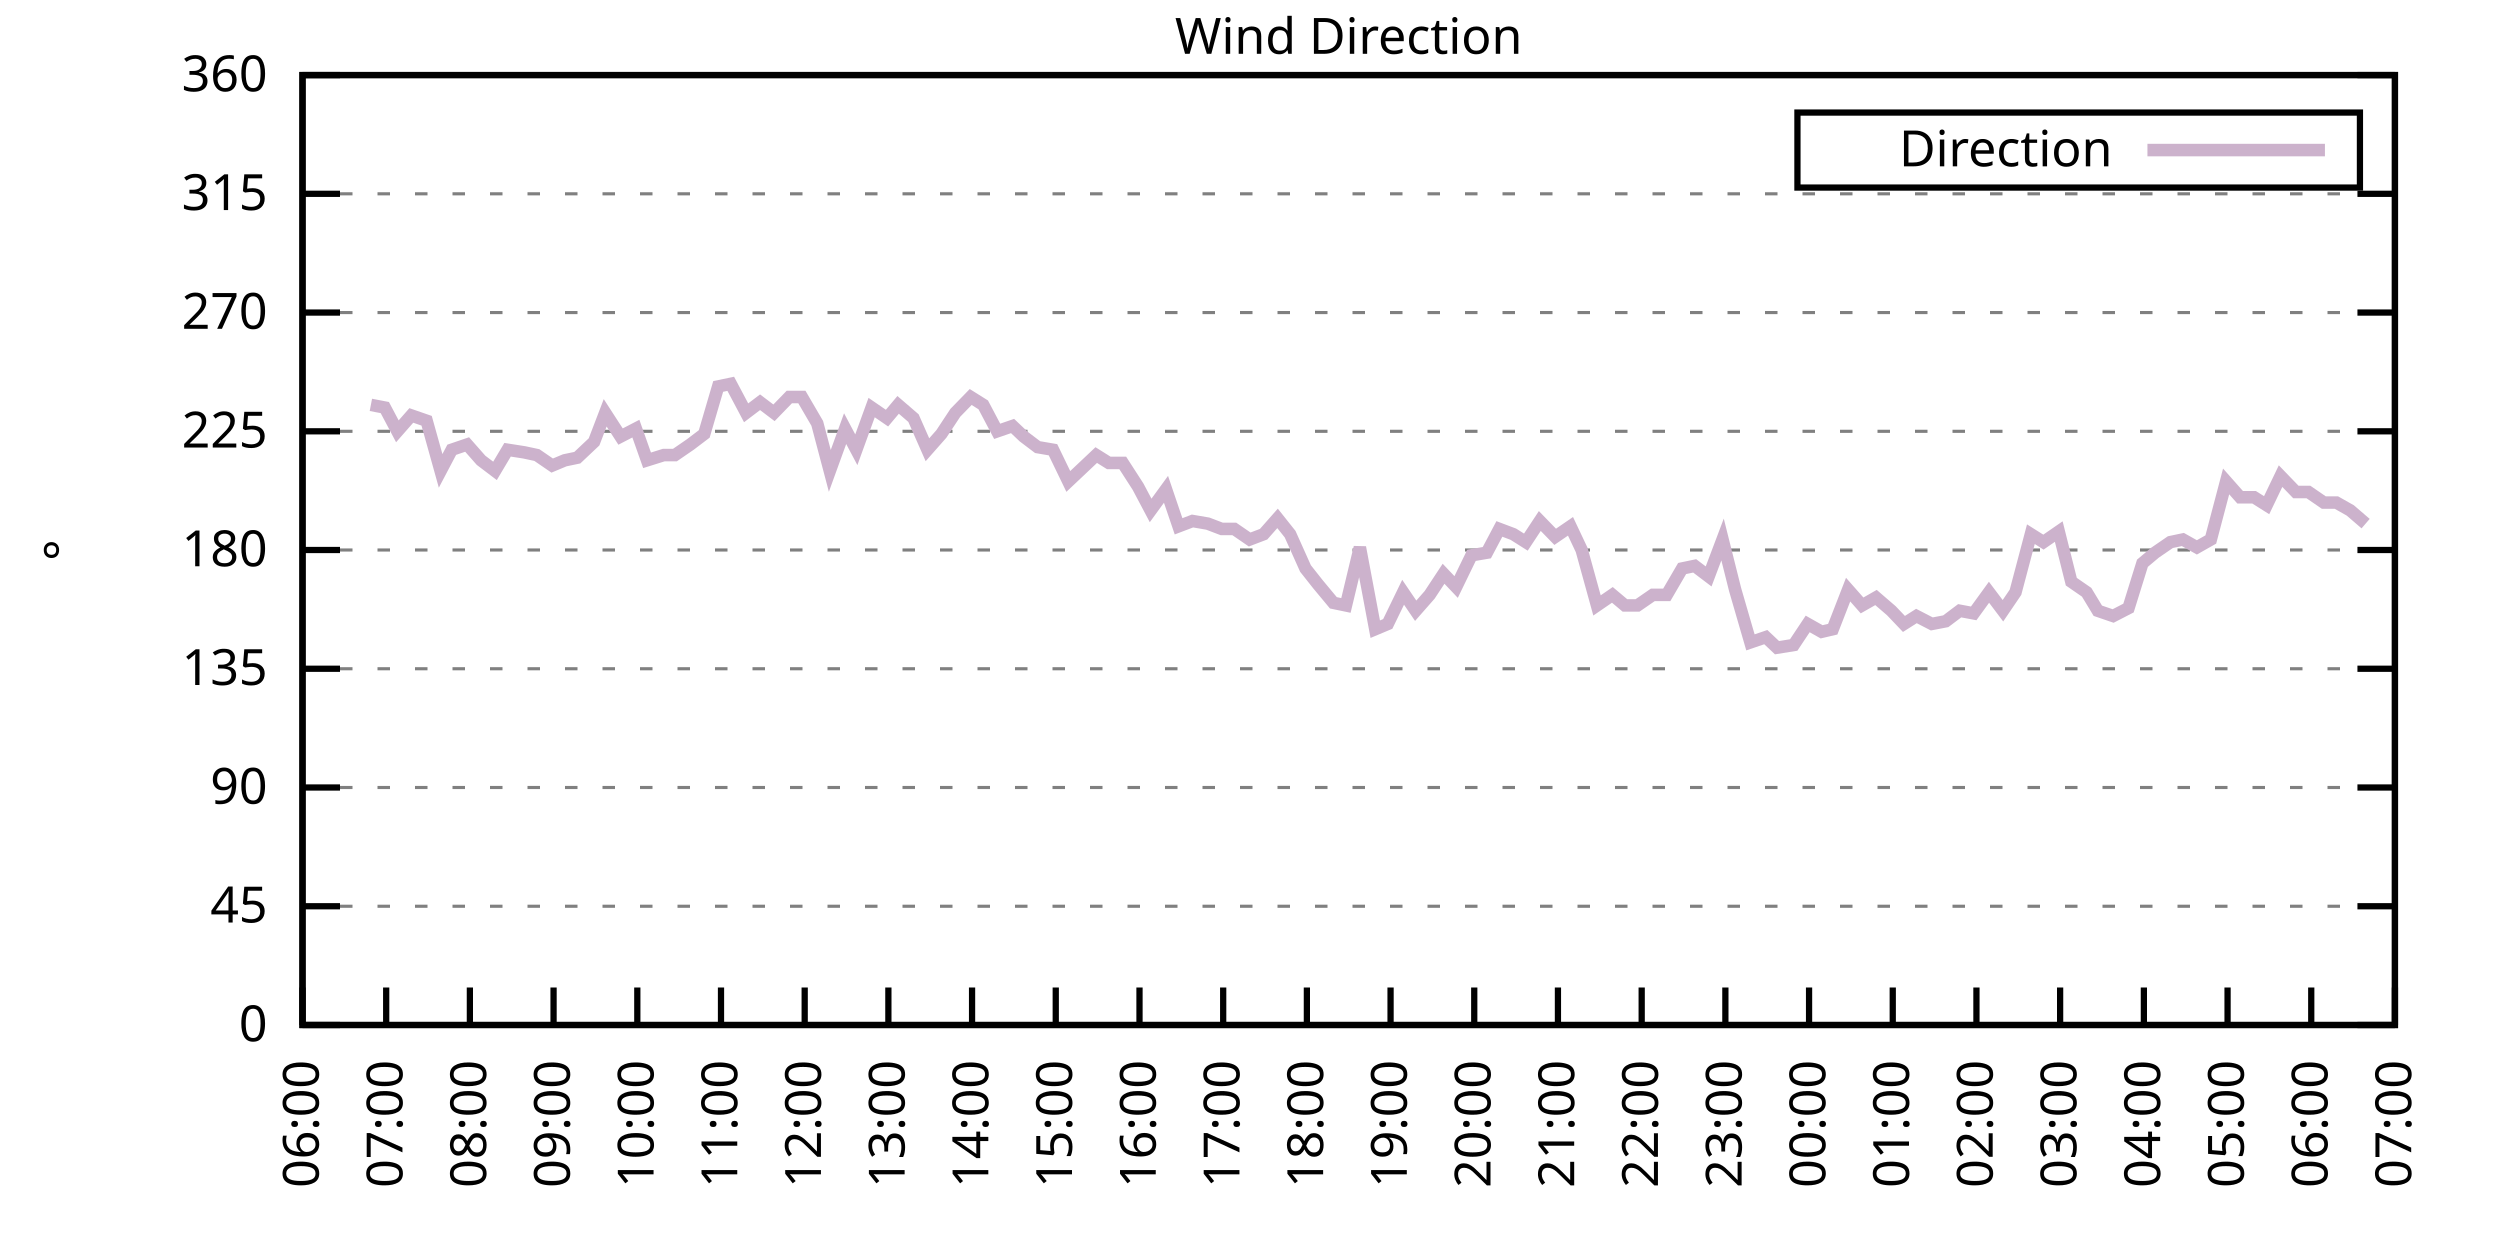
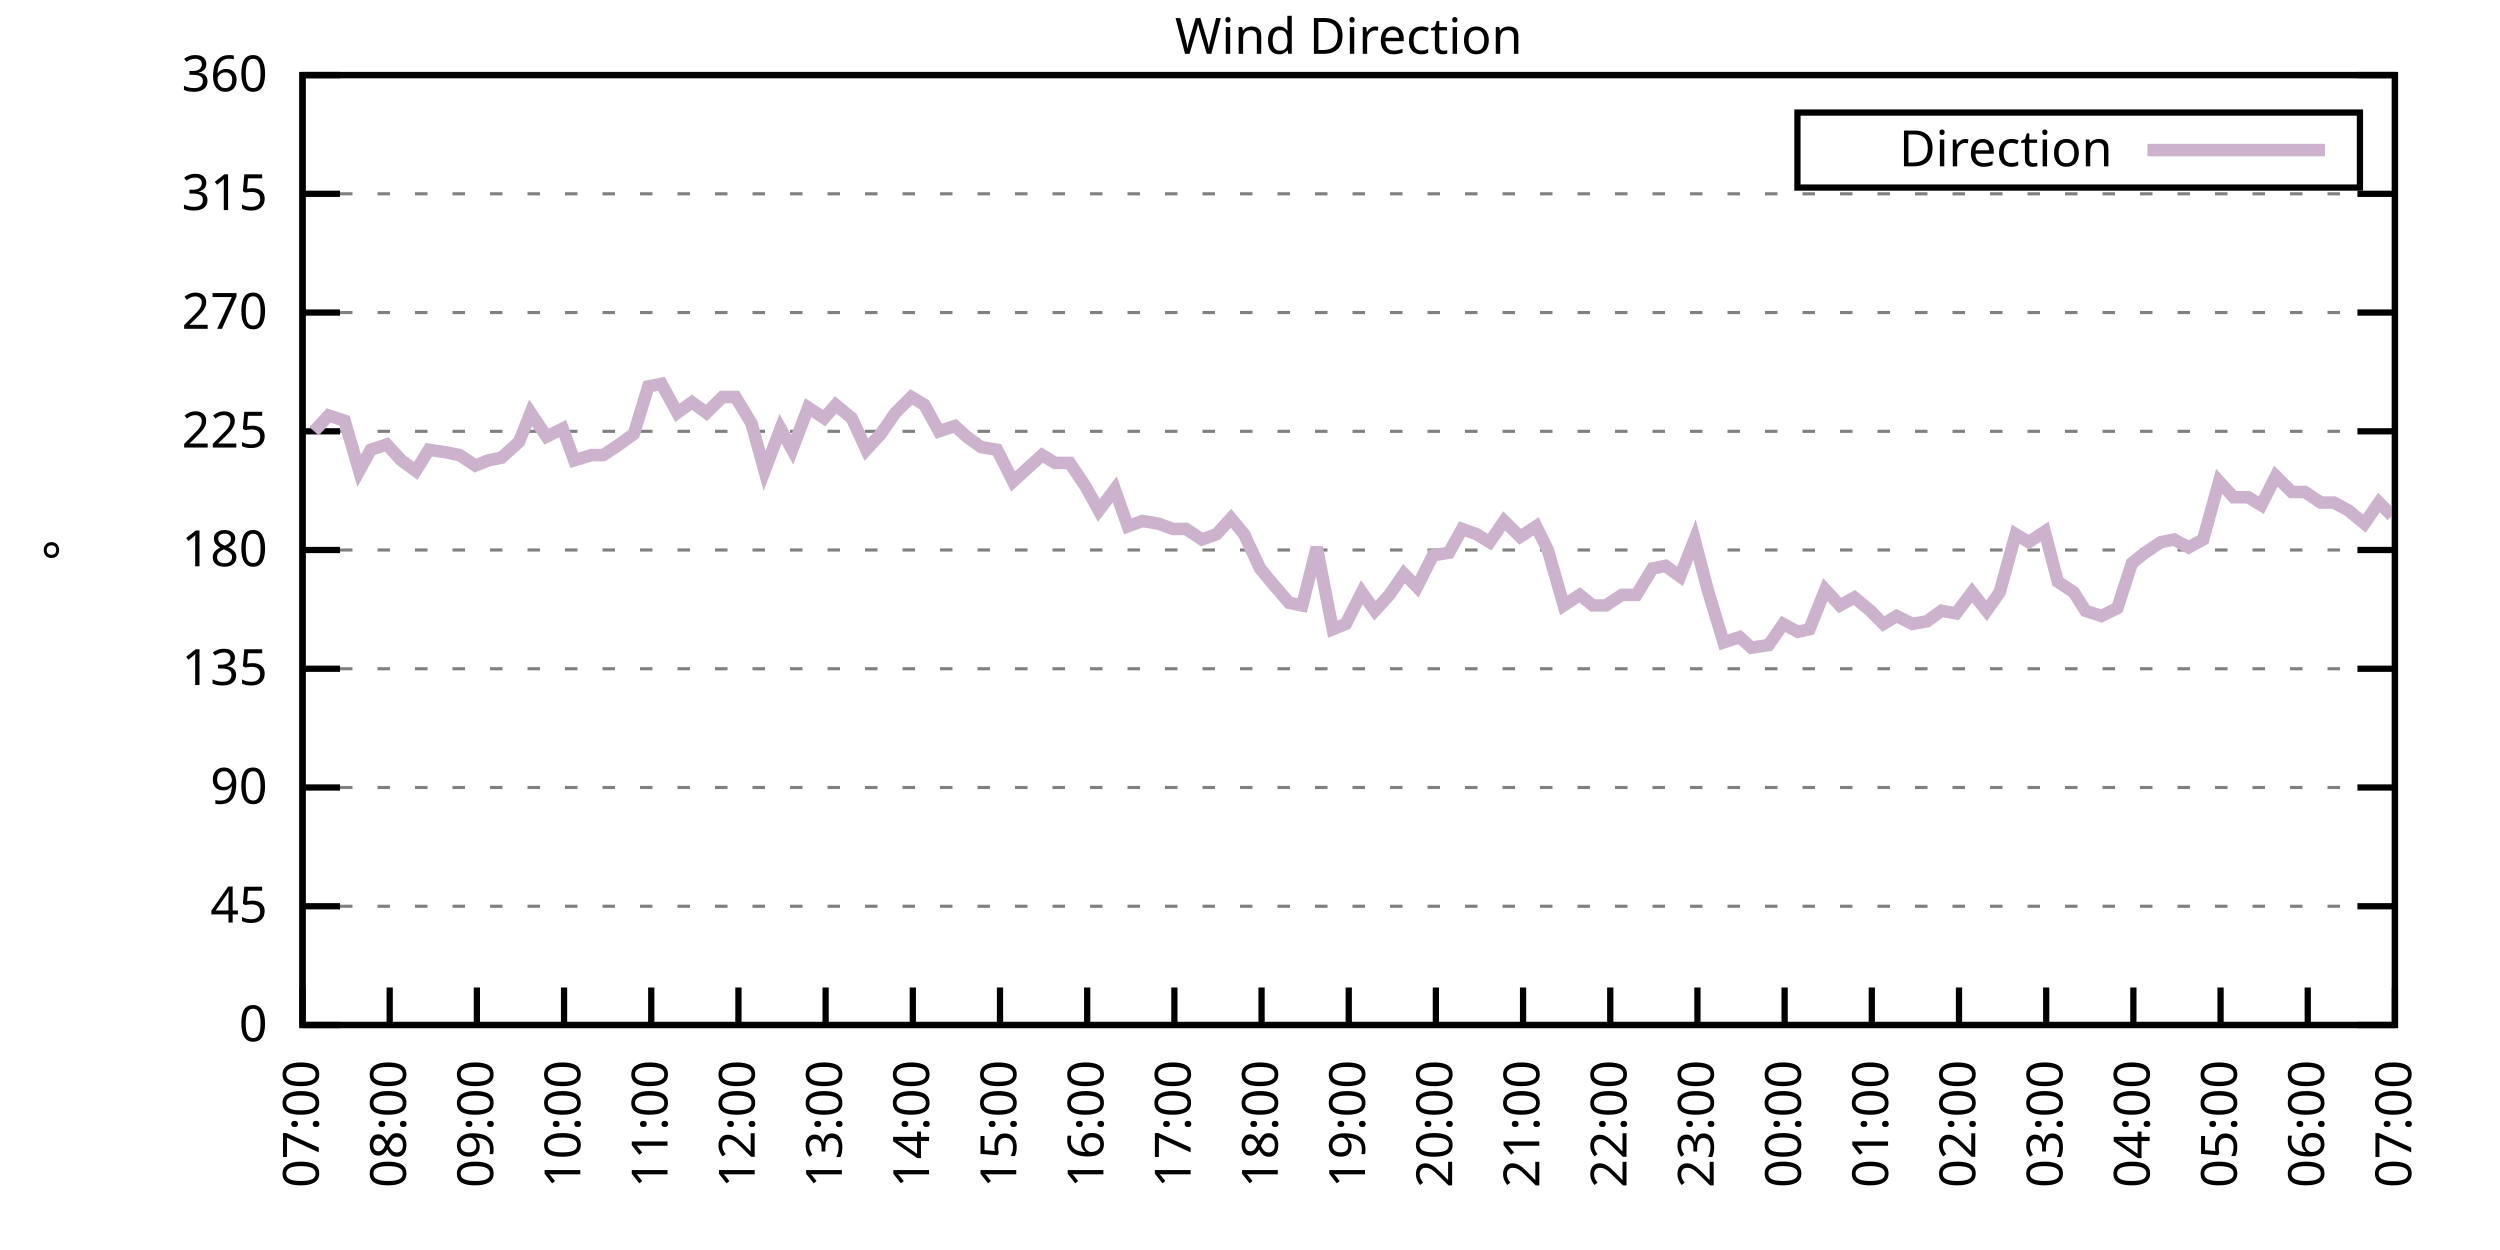
<svg xmlns="http://www.w3.org/2000/svg" xmlns:xlink="http://www.w3.org/1999/xlink" width="400" height="200" viewBox="0 0 400 200">
  <g id="gnuplot_canvas">
    <rect x="0" y="0" width="400" height="200" fill="none" />
    <defs>
      <circle id="gpDot" r="0.5" stroke-width="0.5" stroke="currentColor" />
      <path id="gpPt0" stroke-width="0.333" stroke="currentColor" d="M-1,0 h2 M0,-1 v2" />
      <path id="gpPt1" stroke-width="0.333" stroke="currentColor" d="M-1,-1 L1,1 M1,-1 L-1,1" />
      <path id="gpPt2" stroke-width="0.333" stroke="currentColor" d="M-1,0 L1,0 M0,-1 L0,1 M-1,-1 L1,1 M-1,1 L1,-1" />
      <rect id="gpPt3" stroke-width="0.333" stroke="currentColor" x="-1" y="-1" width="2" height="2" />
      <rect id="gpPt4" stroke-width="0.333" stroke="currentColor" fill="currentColor" x="-1" y="-1" width="2" height="2" />
      <circle id="gpPt5" stroke-width="0.333" stroke="currentColor" cx="0" cy="0" r="1" />
      <use xlink:href="#gpPt5" id="gpPt6" fill="currentColor" stroke="none" />
      <path id="gpPt7" stroke-width="0.333" stroke="currentColor" d="M0,-1.33 L-1.33,0.67 L1.33,0.67 z" />
      <use xlink:href="#gpPt7" id="gpPt8" fill="currentColor" stroke="none" />
      <use xlink:href="#gpPt7" id="gpPt9" stroke="currentColor" transform="rotate(180)" />
      <use xlink:href="#gpPt9" id="gpPt10" fill="currentColor" stroke="none" />
      <use xlink:href="#gpPt3" id="gpPt11" stroke="currentColor" transform="rotate(45)" />
      <use xlink:href="#gpPt11" id="gpPt12" fill="currentColor" stroke="none" />
      <path id="gpPt13" stroke-width="0.333" stroke="currentColor" d="M0,1.330 L1.265,0.411 L0.782,-1.067 L-0.782,-1.076 L-1.265,0.411 z" />
      <use xlink:href="#gpPt13" id="gpPt14" fill="currentColor" stroke="none" />
      <filter id="textbox" filterUnits="objectBoundingBox" x="0" y="0" height="1" width="1">
        <feFlood flood-color="white" flood-opacity="1" result="bgnd" />
        <feComposite in="SourceGraphic" in2="bgnd" operator="atop" />
      </filter>
      <filter id="greybox" filterUnits="objectBoundingBox" x="0" y="0" height="1" width="1">
        <feFlood flood-color="lightgrey" flood-opacity="1" result="grey" />
        <feComposite in="SourceGraphic" in2="grey" operator="atop" />
      </filter>
    </defs>
    <g fill="none" color="white" stroke="currentColor" stroke-width="1.00" stroke-linecap="butt" stroke-linejoin="miter">
</g>
    <g fill="none" color="black" stroke="currentColor" stroke-width="1.00" stroke-linecap="butt" stroke-linejoin="miter">
      <g stroke="none" shape-rendering="crispEdges">
        <polygon fill="rgb(255, 255, 255)" points="48.40,164.00 383.18,164.00 383.18,12.02 48.40,12.02 " />
      </g>
    </g>
    <g fill="none" color="black" stroke="currentColor" stroke-width="1.00" stroke-linecap="butt" stroke-linejoin="miter">
</g>
    <g fill="none" color="black" stroke="black" stroke-width="0.50" stroke-linecap="butt" stroke-linejoin="miter">
</g>
    <g fill="none" color="gray" stroke="currentColor" stroke-width="0.50" stroke-linecap="butt" stroke-linejoin="miter">
      <path stroke="gray" stroke-dasharray="2,4" class="gridline" d="M48.40,164.00 L383.19,164.00  " />
    </g>
    <g fill="none" color="gray" stroke="gray" stroke-width="1.00" stroke-linecap="butt" stroke-linejoin="miter">
</g>
    <g fill="none" color="black" stroke="currentColor" stroke-width="1.00" stroke-linecap="butt" stroke-linejoin="miter">
      <path stroke="black" d="M48.40,164.00 L54.40,164.00 M383.19,164.00 L377.19,164.00  " />
      <g transform="translate(42.80,166.60)" stroke="none" fill="black" font-family="Sans" font-size="8.00" text-anchor="end">
        <text>
          <tspan font-family="Sans"> 0</tspan>
        </text>
      </g>
    </g>
    <g fill="none" color="black" stroke="currentColor" stroke-width="1.00" stroke-linecap="butt" stroke-linejoin="miter">
</g>
    <g fill="none" color="black" stroke="black" stroke-width="0.50" stroke-linecap="butt" stroke-linejoin="miter">
</g>
    <g fill="none" color="gray" stroke="currentColor" stroke-width="0.50" stroke-linecap="butt" stroke-linejoin="miter">
      <path stroke="gray" stroke-dasharray="2,4" class="gridline" d="M48.40,145.00 L383.19,145.00  " />
    </g>
    <g fill="none" color="gray" stroke="gray" stroke-width="1.00" stroke-linecap="butt" stroke-linejoin="miter">
</g>
    <g fill="none" color="black" stroke="currentColor" stroke-width="1.00" stroke-linecap="butt" stroke-linejoin="miter">
      <path stroke="black" d="M48.40,145.00 L54.40,145.00 M383.19,145.00 L377.19,145.00  " />
      <g transform="translate(42.80,147.60)" stroke="none" fill="black" font-family="Sans" font-size="8.00" text-anchor="end">
        <text>
          <tspan font-family="Sans"> 45</tspan>
        </text>
      </g>
    </g>
    <g fill="none" color="black" stroke="currentColor" stroke-width="1.00" stroke-linecap="butt" stroke-linejoin="miter">
</g>
    <g fill="none" color="black" stroke="black" stroke-width="0.50" stroke-linecap="butt" stroke-linejoin="miter">
</g>
    <g fill="none" color="gray" stroke="currentColor" stroke-width="0.50" stroke-linecap="butt" stroke-linejoin="miter">
      <path stroke="gray" stroke-dasharray="2,4" class="gridline" d="M48.40,126.00 L383.19,126.00  " />
    </g>
    <g fill="none" color="gray" stroke="gray" stroke-width="1.00" stroke-linecap="butt" stroke-linejoin="miter">
</g>
    <g fill="none" color="black" stroke="currentColor" stroke-width="1.00" stroke-linecap="butt" stroke-linejoin="miter">
      <path stroke="black" d="M48.40,126.00 L54.40,126.00 M383.19,126.00 L377.19,126.00  " />
      <g transform="translate(42.80,128.60)" stroke="none" fill="black" font-family="Sans" font-size="8.00" text-anchor="end">
        <text>
          <tspan font-family="Sans"> 90</tspan>
        </text>
      </g>
    </g>
    <g fill="none" color="black" stroke="currentColor" stroke-width="1.00" stroke-linecap="butt" stroke-linejoin="miter">
</g>
    <g fill="none" color="black" stroke="black" stroke-width="0.50" stroke-linecap="butt" stroke-linejoin="miter">
</g>
    <g fill="none" color="gray" stroke="currentColor" stroke-width="0.50" stroke-linecap="butt" stroke-linejoin="miter">
      <path stroke="gray" stroke-dasharray="2,4" class="gridline" d="M48.40,107.00 L383.19,107.00  " />
    </g>
    <g fill="none" color="gray" stroke="gray" stroke-width="1.00" stroke-linecap="butt" stroke-linejoin="miter">
</g>
    <g fill="none" color="black" stroke="currentColor" stroke-width="1.00" stroke-linecap="butt" stroke-linejoin="miter">
      <path stroke="black" d="M48.40,107.00 L54.40,107.00 M383.19,107.00 L377.19,107.00  " />
      <g transform="translate(42.80,109.60)" stroke="none" fill="black" font-family="Sans" font-size="8.00" text-anchor="end">
        <text>
          <tspan font-family="Sans"> 135</tspan>
        </text>
      </g>
    </g>
    <g fill="none" color="black" stroke="currentColor" stroke-width="1.00" stroke-linecap="butt" stroke-linejoin="miter">
</g>
    <g fill="none" color="black" stroke="black" stroke-width="0.50" stroke-linecap="butt" stroke-linejoin="miter">
</g>
    <g fill="none" color="gray" stroke="currentColor" stroke-width="0.50" stroke-linecap="butt" stroke-linejoin="miter">
      <path stroke="gray" stroke-dasharray="2,4" class="gridline" d="M48.40,88.00 L383.19,88.00  " />
    </g>
    <g fill="none" color="gray" stroke="gray" stroke-width="1.00" stroke-linecap="butt" stroke-linejoin="miter">
</g>
    <g fill="none" color="black" stroke="currentColor" stroke-width="1.00" stroke-linecap="butt" stroke-linejoin="miter">
      <path stroke="black" d="M48.40,88.00 L54.40,88.00 M383.19,88.00 L377.19,88.00  " />
      <g transform="translate(42.80,90.60)" stroke="none" fill="black" font-family="Sans" font-size="8.00" text-anchor="end">
        <text>
          <tspan font-family="Sans"> 180</tspan>
        </text>
      </g>
    </g>
    <g fill="none" color="black" stroke="currentColor" stroke-width="1.00" stroke-linecap="butt" stroke-linejoin="miter">
</g>
    <g fill="none" color="black" stroke="black" stroke-width="0.50" stroke-linecap="butt" stroke-linejoin="miter">
</g>
    <g fill="none" color="gray" stroke="currentColor" stroke-width="0.50" stroke-linecap="butt" stroke-linejoin="miter">
      <path stroke="gray" stroke-dasharray="2,4" class="gridline" d="M48.40,69.01 L383.19,69.01  " />
    </g>
    <g fill="none" color="gray" stroke="gray" stroke-width="1.00" stroke-linecap="butt" stroke-linejoin="miter">
</g>
    <g fill="none" color="black" stroke="currentColor" stroke-width="1.00" stroke-linecap="butt" stroke-linejoin="miter">
      <path stroke="black" d="M48.40,69.01 L54.40,69.01 M383.19,69.01 L377.19,69.01  " />
      <g transform="translate(42.80,71.61)" stroke="none" fill="black" font-family="Sans" font-size="8.00" text-anchor="end">
        <text>
          <tspan font-family="Sans"> 225</tspan>
        </text>
      </g>
    </g>
    <g fill="none" color="black" stroke="currentColor" stroke-width="1.00" stroke-linecap="butt" stroke-linejoin="miter">
</g>
    <g fill="none" color="black" stroke="black" stroke-width="0.50" stroke-linecap="butt" stroke-linejoin="miter">
</g>
    <g fill="none" color="gray" stroke="currentColor" stroke-width="0.50" stroke-linecap="butt" stroke-linejoin="miter">
      <path stroke="gray" stroke-dasharray="2,4" class="gridline" d="M48.40,50.01 L383.19,50.01  " />
    </g>
    <g fill="none" color="gray" stroke="gray" stroke-width="1.00" stroke-linecap="butt" stroke-linejoin="miter">
</g>
    <g fill="none" color="black" stroke="currentColor" stroke-width="1.00" stroke-linecap="butt" stroke-linejoin="miter">
      <path stroke="black" d="M48.40,50.01 L54.40,50.01 M383.19,50.01 L377.19,50.01  " />
      <g transform="translate(42.80,52.61)" stroke="none" fill="black" font-family="Sans" font-size="8.00" text-anchor="end">
        <text>
          <tspan font-family="Sans"> 270</tspan>
        </text>
      </g>
    </g>
    <g fill="none" color="black" stroke="currentColor" stroke-width="1.00" stroke-linecap="butt" stroke-linejoin="miter">
</g>
    <g fill="none" color="black" stroke="black" stroke-width="0.50" stroke-linecap="butt" stroke-linejoin="miter">
</g>
    <g fill="none" color="gray" stroke="currentColor" stroke-width="0.50" stroke-linecap="butt" stroke-linejoin="miter">
      <path stroke="gray" stroke-dasharray="2,4" class="gridline" d="M48.40,31.01 L383.19,31.01  " />
    </g>
    <g fill="none" color="gray" stroke="gray" stroke-width="1.00" stroke-linecap="butt" stroke-linejoin="miter">
</g>
    <g fill="none" color="black" stroke="currentColor" stroke-width="1.00" stroke-linecap="butt" stroke-linejoin="miter">
      <path stroke="black" d="M48.40,31.01 L54.40,31.01 M383.19,31.01 L377.19,31.01  " />
      <g transform="translate(42.80,33.61)" stroke="none" fill="black" font-family="Sans" font-size="8.00" text-anchor="end">
        <text>
          <tspan font-family="Sans"> 315</tspan>
        </text>
      </g>
    </g>
    <g fill="none" color="black" stroke="currentColor" stroke-width="1.00" stroke-linecap="butt" stroke-linejoin="miter">
</g>
    <g fill="none" color="black" stroke="black" stroke-width="0.50" stroke-linecap="butt" stroke-linejoin="miter">
</g>
    <g fill="none" color="gray" stroke="currentColor" stroke-width="0.50" stroke-linecap="butt" stroke-linejoin="miter">
      <path stroke="gray" stroke-dasharray="2,4" class="gridline" d="M48.40,12.01 L383.19,12.01  " />
    </g>
    <g fill="none" color="gray" stroke="gray" stroke-width="1.00" stroke-linecap="butt" stroke-linejoin="miter">
</g>
    <g fill="none" color="black" stroke="currentColor" stroke-width="1.00" stroke-linecap="butt" stroke-linejoin="miter">
      <path stroke="black" d="M48.40,12.01 L54.40,12.01 M383.19,12.01 L377.19,12.01  " />
      <g transform="translate(42.80,14.61)" stroke="none" fill="black" font-family="Sans" font-size="8.00" text-anchor="end">
        <text>
          <tspan font-family="Sans"> 360</tspan>
        </text>
      </g>
    </g>
    <g fill="none" color="black" stroke="currentColor" stroke-width="1.00" stroke-linecap="butt" stroke-linejoin="miter">
      <path stroke="black" d="M48.40,164.00 L48.40,158.00  " />
      <g transform="translate(51.00,169.60) rotate(270.00)" stroke="none" fill="black" font-family="Sans" font-size="8.00" text-anchor="end">
        <text>
-           <tspan font-family="Sans">06:00</tspan>
-         </text>
-       </g>
-     </g>
-     <g fill="none" color="black" stroke="currentColor" stroke-width="1.00" stroke-linecap="butt" stroke-linejoin="miter">
-       <path stroke="black" d="M61.79,164.00 L61.79,158.00  " />
-       <g transform="translate(64.39,169.60) rotate(270.00)" stroke="none" fill="black" font-family="Sans" font-size="8.00" text-anchor="end">
-         <text>
          <tspan font-family="Sans">07:00</tspan>
        </text>
      </g>
    </g>
    <g fill="none" color="black" stroke="currentColor" stroke-width="1.00" stroke-linecap="butt" stroke-linejoin="miter">
-       <path stroke="black" d="M75.18,164.00 L75.18,158.00  " />
-       <g transform="translate(77.78,169.60) rotate(270.00)" stroke="none" fill="black" font-family="Sans" font-size="8.00" text-anchor="end">
+       <path stroke="black" d="M62.35,164.00 L62.35,158.00  " />
+       <g transform="translate(64.95,169.60) rotate(270.00)" stroke="none" fill="black" font-family="Sans" font-size="8.00" text-anchor="end">
        <text>
          <tspan font-family="Sans">08:00</tspan>
        </text>
      </g>
    </g>
    <g fill="none" color="black" stroke="currentColor" stroke-width="1.00" stroke-linecap="butt" stroke-linejoin="miter">
-       <path stroke="black" d="M88.57,164.00 L88.57,158.00  " />
-       <g transform="translate(91.17,169.60) rotate(270.00)" stroke="none" fill="black" font-family="Sans" font-size="8.00" text-anchor="end">
+       <path stroke="black" d="M76.30,164.00 L76.30,158.00  " />
+       <g transform="translate(78.90,169.60) rotate(270.00)" stroke="none" fill="black" font-family="Sans" font-size="8.00" text-anchor="end">
        <text>
          <tspan font-family="Sans">09:00</tspan>
        </text>
      </g>
    </g>
    <g fill="none" color="black" stroke="currentColor" stroke-width="1.00" stroke-linecap="butt" stroke-linejoin="miter">
-       <path stroke="black" d="M101.97,164.00 L101.97,158.00  " />
-       <g transform="translate(104.57,169.60) rotate(270.00)" stroke="none" fill="black" font-family="Sans" font-size="8.00" text-anchor="end">
+       <path stroke="black" d="M90.25,164.00 L90.25,158.00  " />
+       <g transform="translate(92.85,169.60) rotate(270.00)" stroke="none" fill="black" font-family="Sans" font-size="8.00" text-anchor="end">
        <text>
          <tspan font-family="Sans">10:00</tspan>
        </text>
      </g>
    </g>
    <g fill="none" color="black" stroke="currentColor" stroke-width="1.00" stroke-linecap="butt" stroke-linejoin="miter">
-       <path stroke="black" d="M115.36,164.00 L115.36,158.00  " />
-       <g transform="translate(117.96,169.60) rotate(270.00)" stroke="none" fill="black" font-family="Sans" font-size="8.00" text-anchor="end">
+       <path stroke="black" d="M104.20,164.00 L104.20,158.00  " />
+       <g transform="translate(106.80,169.60) rotate(270.00)" stroke="none" fill="black" font-family="Sans" font-size="8.00" text-anchor="end">
        <text>
          <tspan font-family="Sans">11:00</tspan>
        </text>
      </g>
    </g>
    <g fill="none" color="black" stroke="currentColor" stroke-width="1.00" stroke-linecap="butt" stroke-linejoin="miter">
-       <path stroke="black" d="M128.75,164.00 L128.75,158.00  " />
-       <g transform="translate(131.35,169.60) rotate(270.00)" stroke="none" fill="black" font-family="Sans" font-size="8.00" text-anchor="end">
+       <path stroke="black" d="M118.15,164.00 L118.15,158.00  " />
+       <g transform="translate(120.75,169.60) rotate(270.00)" stroke="none" fill="black" font-family="Sans" font-size="8.00" text-anchor="end">
        <text>
          <tspan font-family="Sans">12:00</tspan>
        </text>
      </g>
    </g>
    <g fill="none" color="black" stroke="currentColor" stroke-width="1.00" stroke-linecap="butt" stroke-linejoin="miter">
-       <path stroke="black" d="M142.14,164.00 L142.14,158.00  " />
-       <g transform="translate(144.74,169.60) rotate(270.00)" stroke="none" fill="black" font-family="Sans" font-size="8.00" text-anchor="end">
+       <path stroke="black" d="M132.10,164.00 L132.10,158.00  " />
+       <g transform="translate(134.70,169.60) rotate(270.00)" stroke="none" fill="black" font-family="Sans" font-size="8.00" text-anchor="end">
        <text>
          <tspan font-family="Sans">13:00</tspan>
        </text>
      </g>
    </g>
    <g fill="none" color="black" stroke="currentColor" stroke-width="1.00" stroke-linecap="butt" stroke-linejoin="miter">
-       <path stroke="black" d="M155.53,164.00 L155.53,158.00  " />
-       <g transform="translate(158.13,169.60) rotate(270.00)" stroke="none" fill="black" font-family="Sans" font-size="8.00" text-anchor="end">
+       <path stroke="black" d="M146.05,164.00 L146.05,158.00  " />
+       <g transform="translate(148.65,169.60) rotate(270.00)" stroke="none" fill="black" font-family="Sans" font-size="8.00" text-anchor="end">
        <text>
          <tspan font-family="Sans">14:00</tspan>
        </text>
      </g>
    </g>
    <g fill="none" color="black" stroke="currentColor" stroke-width="1.00" stroke-linecap="butt" stroke-linejoin="miter">
-       <path stroke="black" d="M168.92,164.00 L168.92,158.00  " />
-       <g transform="translate(171.52,169.60) rotate(270.00)" stroke="none" fill="black" font-family="Sans" font-size="8.00" text-anchor="end">
+       <path stroke="black" d="M160.00,164.00 L160.00,158.00  " />
+       <g transform="translate(162.60,169.60) rotate(270.00)" stroke="none" fill="black" font-family="Sans" font-size="8.00" text-anchor="end">
        <text>
          <tspan font-family="Sans">15:00</tspan>
        </text>
      </g>
    </g>
    <g fill="none" color="black" stroke="currentColor" stroke-width="1.00" stroke-linecap="butt" stroke-linejoin="miter">
-       <path stroke="black" d="M182.32,164.00 L182.32,158.00  " />
-       <g transform="translate(184.92,169.60) rotate(270.00)" stroke="none" fill="black" font-family="Sans" font-size="8.00" text-anchor="end">
+       <path stroke="black" d="M173.95,164.00 L173.95,158.00  " />
+       <g transform="translate(176.55,169.60) rotate(270.00)" stroke="none" fill="black" font-family="Sans" font-size="8.00" text-anchor="end">
        <text>
          <tspan font-family="Sans">16:00</tspan>
        </text>
      </g>
    </g>
    <g fill="none" color="black" stroke="currentColor" stroke-width="1.00" stroke-linecap="butt" stroke-linejoin="miter">
-       <path stroke="black" d="M195.71,164.00 L195.71,158.00  " />
-       <g transform="translate(198.31,169.60) rotate(270.00)" stroke="none" fill="black" font-family="Sans" font-size="8.00" text-anchor="end">
+       <path stroke="black" d="M187.90,164.00 L187.90,158.00  " />
+       <g transform="translate(190.50,169.60) rotate(270.00)" stroke="none" fill="black" font-family="Sans" font-size="8.00" text-anchor="end">
        <text>
          <tspan font-family="Sans">17:00</tspan>
        </text>
      </g>
    </g>
    <g fill="none" color="black" stroke="currentColor" stroke-width="1.00" stroke-linecap="butt" stroke-linejoin="miter">
-       <path stroke="black" d="M209.10,164.00 L209.10,158.00  " />
-       <g transform="translate(211.70,169.60) rotate(270.00)" stroke="none" fill="black" font-family="Sans" font-size="8.00" text-anchor="end">
+       <path stroke="black" d="M201.85,164.00 L201.85,158.00  " />
+       <g transform="translate(204.45,169.60) rotate(270.00)" stroke="none" fill="black" font-family="Sans" font-size="8.00" text-anchor="end">
        <text>
          <tspan font-family="Sans">18:00</tspan>
        </text>
      </g>
    </g>
    <g fill="none" color="black" stroke="currentColor" stroke-width="1.00" stroke-linecap="butt" stroke-linejoin="miter">
-       <path stroke="black" d="M222.49,164.00 L222.49,158.00  " />
-       <g transform="translate(225.09,169.60) rotate(270.00)" stroke="none" fill="black" font-family="Sans" font-size="8.00" text-anchor="end">
+       <path stroke="black" d="M215.80,164.00 L215.80,158.00  " />
+       <g transform="translate(218.40,169.60) rotate(270.00)" stroke="none" fill="black" font-family="Sans" font-size="8.00" text-anchor="end">
        <text>
          <tspan font-family="Sans">19:00</tspan>
        </text>
      </g>
    </g>
    <g fill="none" color="black" stroke="currentColor" stroke-width="1.00" stroke-linecap="butt" stroke-linejoin="miter">
-       <path stroke="black" d="M235.88,164.00 L235.88,158.00  " />
-       <g transform="translate(238.48,169.60) rotate(270.00)" stroke="none" fill="black" font-family="Sans" font-size="8.00" text-anchor="end">
+       <path stroke="black" d="M229.74,164.00 L229.74,158.00  " />
+       <g transform="translate(232.34,169.60) rotate(270.00)" stroke="none" fill="black" font-family="Sans" font-size="8.00" text-anchor="end">
        <text>
          <tspan font-family="Sans">20:00</tspan>
        </text>
      </g>
    </g>
    <g fill="none" color="black" stroke="currentColor" stroke-width="1.00" stroke-linecap="butt" stroke-linejoin="miter">
-       <path stroke="black" d="M249.27,164.00 L249.27,158.00  " />
-       <g transform="translate(251.87,169.60) rotate(270.00)" stroke="none" fill="black" font-family="Sans" font-size="8.00" text-anchor="end">
+       <path stroke="black" d="M243.69,164.00 L243.69,158.00  " />
+       <g transform="translate(246.29,169.60) rotate(270.00)" stroke="none" fill="black" font-family="Sans" font-size="8.00" text-anchor="end">
        <text>
          <tspan font-family="Sans">21:00</tspan>
        </text>
      </g>
    </g>
    <g fill="none" color="black" stroke="currentColor" stroke-width="1.00" stroke-linecap="butt" stroke-linejoin="miter">
-       <path stroke="black" d="M262.67,164.00 L262.67,158.00  " />
-       <g transform="translate(265.27,169.60) rotate(270.00)" stroke="none" fill="black" font-family="Sans" font-size="8.00" text-anchor="end">
+       <path stroke="black" d="M257.64,164.00 L257.64,158.00  " />
+       <g transform="translate(260.24,169.60) rotate(270.00)" stroke="none" fill="black" font-family="Sans" font-size="8.00" text-anchor="end">
        <text>
          <tspan font-family="Sans">22:00</tspan>
        </text>
      </g>
    </g>
    <g fill="none" color="black" stroke="currentColor" stroke-width="1.00" stroke-linecap="butt" stroke-linejoin="miter">
-       <path stroke="black" d="M276.06,164.00 L276.06,158.00  " />
-       <g transform="translate(278.66,169.60) rotate(270.00)" stroke="none" fill="black" font-family="Sans" font-size="8.00" text-anchor="end">
+       <path stroke="black" d="M271.59,164.00 L271.59,158.00  " />
+       <g transform="translate(274.19,169.60) rotate(270.00)" stroke="none" fill="black" font-family="Sans" font-size="8.00" text-anchor="end">
        <text>
          <tspan font-family="Sans">23:00</tspan>
        </text>
      </g>
    </g>
    <g fill="none" color="black" stroke="currentColor" stroke-width="1.00" stroke-linecap="butt" stroke-linejoin="miter">
-       <path stroke="black" d="M289.45,164.00 L289.45,158.00  " />
-       <g transform="translate(292.05,169.60) rotate(270.00)" stroke="none" fill="black" font-family="Sans" font-size="8.00" text-anchor="end">
+       <path stroke="black" d="M285.54,164.00 L285.54,158.00  " />
+       <g transform="translate(288.14,169.60) rotate(270.00)" stroke="none" fill="black" font-family="Sans" font-size="8.00" text-anchor="end">
        <text>
          <tspan font-family="Sans">00:00</tspan>
        </text>
      </g>
    </g>
    <g fill="none" color="black" stroke="currentColor" stroke-width="1.00" stroke-linecap="butt" stroke-linejoin="miter">
-       <path stroke="black" d="M302.84,164.00 L302.84,158.00  " />
-       <g transform="translate(305.44,169.60) rotate(270.00)" stroke="none" fill="black" font-family="Sans" font-size="8.00" text-anchor="end">
+       <path stroke="black" d="M299.49,164.00 L299.49,158.00  " />
+       <g transform="translate(302.09,169.60) rotate(270.00)" stroke="none" fill="black" font-family="Sans" font-size="8.00" text-anchor="end">
        <text>
          <tspan font-family="Sans">01:00</tspan>
        </text>
      </g>
    </g>
    <g fill="none" color="black" stroke="currentColor" stroke-width="1.00" stroke-linecap="butt" stroke-linejoin="miter">
-       <path stroke="black" d="M316.23,164.00 L316.23,158.00  " />
-       <g transform="translate(318.83,169.60) rotate(270.00)" stroke="none" fill="black" font-family="Sans" font-size="8.00" text-anchor="end">
+       <path stroke="black" d="M313.44,164.00 L313.44,158.00  " />
+       <g transform="translate(316.04,169.60) rotate(270.00)" stroke="none" fill="black" font-family="Sans" font-size="8.00" text-anchor="end">
        <text>
          <tspan font-family="Sans">02:00</tspan>
        </text>
      </g>
    </g>
    <g fill="none" color="black" stroke="currentColor" stroke-width="1.00" stroke-linecap="butt" stroke-linejoin="miter">
-       <path stroke="black" d="M329.62,164.00 L329.62,158.00  " />
-       <g transform="translate(332.22,169.60) rotate(270.00)" stroke="none" fill="black" font-family="Sans" font-size="8.00" text-anchor="end">
+       <path stroke="black" d="M327.39,164.00 L327.39,158.00  " />
+       <g transform="translate(329.99,169.60) rotate(270.00)" stroke="none" fill="black" font-family="Sans" font-size="8.00" text-anchor="end">
        <text>
          <tspan font-family="Sans">03:00</tspan>
        </text>
      </g>
    </g>
    <g fill="none" color="black" stroke="currentColor" stroke-width="1.00" stroke-linecap="butt" stroke-linejoin="miter">
-       <path stroke="black" d="M343.02,164.00 L343.02,158.00  " />
-       <g transform="translate(345.62,169.60) rotate(270.00)" stroke="none" fill="black" font-family="Sans" font-size="8.00" text-anchor="end">
+       <path stroke="black" d="M341.34,164.00 L341.34,158.00  " />
+       <g transform="translate(343.94,169.60) rotate(270.00)" stroke="none" fill="black" font-family="Sans" font-size="8.00" text-anchor="end">
        <text>
          <tspan font-family="Sans">04:00</tspan>
        </text>
      </g>
    </g>
    <g fill="none" color="black" stroke="currentColor" stroke-width="1.00" stroke-linecap="butt" stroke-linejoin="miter">
-       <path stroke="black" d="M356.41,164.00 L356.41,158.00  " />
-       <g transform="translate(359.01,169.60) rotate(270.00)" stroke="none" fill="black" font-family="Sans" font-size="8.00" text-anchor="end">
+       <path stroke="black" d="M355.29,164.00 L355.29,158.00  " />
+       <g transform="translate(357.89,169.60) rotate(270.00)" stroke="none" fill="black" font-family="Sans" font-size="8.00" text-anchor="end">
        <text>
          <tspan font-family="Sans">05:00</tspan>
        </text>
      </g>
    </g>
    <g fill="none" color="black" stroke="currentColor" stroke-width="1.00" stroke-linecap="butt" stroke-linejoin="miter">
-       <path stroke="black" d="M369.80,164.00 L369.80,158.00  " />
-       <g transform="translate(372.40,169.60) rotate(270.00)" stroke="none" fill="black" font-family="Sans" font-size="8.00" text-anchor="end">
+       <path stroke="black" d="M369.24,164.00 L369.24,158.00  " />
+       <g transform="translate(371.84,169.60) rotate(270.00)" stroke="none" fill="black" font-family="Sans" font-size="8.00" text-anchor="end">
        <text>
          <tspan font-family="Sans">06:00</tspan>
        </text>
      </g>
    </g>
    <g fill="none" color="black" stroke="currentColor" stroke-width="1.00" stroke-linecap="butt" stroke-linejoin="miter">
      <path stroke="black" d="M383.19,164.00 L383.19,158.00  " />
      <g transform="translate(385.79,169.60) rotate(270.00)" stroke="none" fill="black" font-family="Sans" font-size="8.00" text-anchor="end">
        <text>
          <tspan font-family="Sans">07:00</tspan>
        </text>
      </g>
    </g>
    <g fill="none" color="black" stroke="currentColor" stroke-width="1.00" stroke-linecap="butt" stroke-linejoin="miter">
</g>
    <g fill="none" color="black" stroke="currentColor" stroke-width="1.00" stroke-linecap="butt" stroke-linejoin="miter">
      <path stroke="black" d="M48.40,12.01 L48.40,164.00 L383.19,164.00 L383.19,12.01 L48.40,12.01 Z  " />
    </g>
    <g fill="none" color="black" stroke="currentColor" stroke-width="1.00" stroke-linecap="butt" stroke-linejoin="miter">
</g>
    <g fill="none" color="black" stroke="currentColor" stroke-width="1.00" stroke-linecap="butt" stroke-linejoin="miter">
      <path stroke="black" d="M287.59,30.01 L287.59,18.01 L377.59,18.01 L377.59,30.01 L287.59,30.01 Z  " />
    </g>
    <g id="Wind_direction_plot_1">
      <g fill="none" color="white" stroke="black" stroke-width="2.00" stroke-linecap="butt" stroke-linejoin="miter">
</g>
      <g fill="none" color="black" stroke="currentColor" stroke-width="2.00" stroke-linecap="butt" stroke-linejoin="miter">
        <g transform="translate(337.99,26.61)" stroke="none" fill="black" font-family="Sans" font-size="8.00" text-anchor="end">
          <text>
            <tspan font-family="Sans">Direction</tspan>
          </text>
        </g>
      </g>
      <g fill="none" color="black" stroke="currentColor" stroke-width="2.00" stroke-linecap="butt" stroke-linejoin="miter">
-         <path stroke="rgb(204, 178, 204)" d="M343.59,24.01 L371.99,24.01 M59.34,64.78 L61.57,65.21 L63.58,69.01 L65.81,66.47 L68.26,67.32 L70.50,75.34   L72.28,71.96 L74.74,71.12 L76.97,73.65 L79.20,75.34 L81.21,71.96 L83.89,72.38 L85.90,72.81 L88.35,74.49   L90.36,73.65 L92.37,73.23 L95.05,70.70 L96.83,66.05 L99.29,69.85 L101.74,68.58 L103.53,73.65 L106.21,72.81   L107.99,72.81 L110.45,71.12 L112.68,69.43 L114.91,61.83 L116.92,61.41 L119.38,66.05 L121.61,64.36 L123.84,66.05   L126.29,63.52 L128.30,63.52 L130.76,67.74 L132.77,75.34 L135.22,68.58 L137.01,71.96 L139.46,65.21 L141.92,66.90   L143.70,64.78 L146.16,66.90 L148.39,71.96 L150.62,69.43 L152.85,66.05 L155.31,63.52 L157.32,64.78 L159.55,69.01   L162.01,68.16 L163.79,69.85 L166.02,71.54 L168.48,71.96 L170.93,77.03 L172.72,75.34 L175.40,72.81 L177.41,74.07   L179.64,74.07 L182.09,77.87 L184.10,81.67 L186.56,78.29 L188.57,84.21 L190.80,83.36 L193.25,83.78 L195.48,84.63   L197.49,84.63 L199.95,86.32 L202.18,85.47 L204.41,82.94 L206.42,85.47 L208.88,90.96 L210.88,93.49 L213.34,96.45   L215.35,96.87 L217.58,87.58 L220.04,100.67 L222.04,99.83 L224.50,94.76 L226.51,97.72 L228.74,95.18 L230.97,91.80   L232.98,93.92 L235.44,88.85 L237.89,88.43 L239.90,84.63 L242.13,85.47 L244.14,86.74 L246.37,83.36 L248.83,85.89   L251.28,84.21 L253.07,88.00 L255.52,96.87 L257.98,95.18 L259.99,96.87 L262.00,96.87 L264.45,95.18 L266.68,95.18   L269.14,90.96 L271.15,90.54 L273.38,92.23 L275.61,86.32 L277.62,94.34 L280.07,102.78 L282.53,101.94 L284.32,103.63   L286.99,103.20 L289.23,99.83 L291.46,101.09 L293.24,100.67 L295.70,94.34 L297.93,96.87 L300.16,95.60 L302.62,97.72   L304.63,99.83 L306.63,98.56 L309.09,99.83 L311.32,99.40 L313.55,97.72 L315.79,98.14 L318.24,94.76 L320.47,97.72   L322.48,94.76 L324.94,85.47 L326.95,86.74 L329.40,85.05 L331.41,93.07 L333.86,94.76 L335.65,97.72 L338.10,98.56   L340.56,97.29 L342.79,90.12 L344.80,88.43 L347.26,86.74 L349.26,86.32 L351.50,87.58 L353.73,86.32 L356.18,77.03   L358.42,79.56 L360.65,79.56 L362.66,80.83 L364.89,76.18 L367.34,78.72 L369.35,78.72 L371.81,80.41 L373.82,80.41   L376.05,81.67 L378.50,83.78  " />
+         <path stroke="rgb(204, 178, 204)" d="M343.59,24.01 L371.99,24.01 M50.26,69.01 L52.58,66.47 L55.14,67.32 L57.47,75.34 L59.33,71.96 L61.88,71.12   L64.21,73.65 L66.53,75.34 L68.63,71.96 L71.42,72.38 L73.51,72.81 L76.07,74.49 L78.16,73.65 L80.25,73.23   L83.04,70.70 L84.90,66.05 L87.46,69.85 L90.02,68.58 L91.88,73.65 L94.67,72.81 L96.53,72.81 L99.08,71.12   L101.41,69.43 L103.73,61.83 L105.83,61.41 L108.38,66.05 L110.71,64.36 L113.03,66.05 L115.59,63.52 L117.68,63.52   L120.24,67.74 L122.33,75.34 L124.89,68.58 L126.75,71.96 L129.31,65.21 L131.87,66.90 L133.72,64.78 L136.28,66.90   L138.61,71.96 L140.93,69.43 L143.26,66.05 L145.81,63.52 L147.91,64.78 L150.23,69.01 L152.79,68.16 L154.65,69.85   L156.97,71.54 L159.53,71.96 L162.09,77.03 L163.95,75.34 L166.74,72.81 L168.83,74.07 L171.16,74.07 L173.71,77.87   L175.81,81.67 L178.36,78.29 L180.46,84.21 L182.78,83.36 L185.34,83.78 L187.66,84.63 L189.76,84.63 L192.31,86.32   L194.64,85.47 L196.96,82.94 L199.06,85.47 L201.61,90.96 L203.71,93.49 L206.26,96.45 L208.36,96.87 L210.68,87.58   L213.24,100.67 L215.33,99.83 L217.89,94.76 L219.98,97.72 L222.30,95.18 L224.63,91.80 L226.72,93.92 L229.28,88.85   L231.84,88.43 L233.93,84.63 L236.25,85.47 L238.35,86.74 L240.67,83.36 L243.23,85.89 L245.79,84.21 L247.65,88.00   L250.20,96.87 L252.76,95.18 L254.85,96.87 L256.95,96.87 L259.50,95.18 L261.83,95.18 L264.39,90.96 L266.48,90.54   L268.80,92.23 L271.13,86.32 L273.22,94.34 L275.78,102.78 L278.34,101.94 L280.20,103.63 L282.99,103.20 L285.31,99.83   L287.64,101.09 L289.50,100.67 L292.05,94.34 L294.38,96.87 L296.70,95.60 L299.26,97.72 L301.35,99.83 L303.44,98.56   L306.00,99.83 L308.33,99.40 L310.65,97.72 L312.98,98.14 L315.53,94.76 L317.86,97.72 L319.95,94.76 L322.51,85.47   L324.60,86.74 L327.16,85.05 L329.25,93.07 L331.81,94.76 L333.67,97.72 L336.23,98.56 L338.78,97.29 L341.11,90.12   L343.20,88.43 L345.76,86.74 L347.85,86.32 L350.18,87.58 L352.50,86.32 L355.06,77.03 L357.38,79.56 L359.71,79.56   L361.80,80.83 L364.13,76.18 L366.68,78.72 L368.78,78.72 L371.33,80.41 L373.43,80.41 L375.75,81.67 L378.31,83.78   L380.63,80.41 L382.73,82.52  " />
      </g>
    </g>
    <g fill="none" color="black" stroke="currentColor" stroke-width="2.00" stroke-linecap="butt" stroke-linejoin="miter">
</g>
    <g fill="none" color="black" stroke="black" stroke-width="1.00" stroke-linecap="butt" stroke-linejoin="miter">
</g>
    <g fill="none" color="black" stroke="currentColor" stroke-width="1.00" stroke-linecap="butt" stroke-linejoin="miter">
      <path stroke="black" d="M48.40,12.01 L48.40,164.00 L383.19,164.00 L383.19,12.01 L48.40,12.01 Z  " />
      <g transform="translate(12.80,88.01) rotate(270.00)" stroke="none" fill="black" font-family="Sans" font-size="8.00" text-anchor="middle">
        <text>
          <tspan font-family="Sans">°</tspan>
        </text>
      </g>
    </g>
    <g fill="none" color="black" stroke="currentColor" stroke-width="1.00" stroke-linecap="butt" stroke-linejoin="miter">
</g>
    <g fill="none" color="black" stroke="currentColor" stroke-width="1.00" stroke-linecap="butt" stroke-linejoin="miter">
      <g transform="translate(215.79,8.61)" stroke="none" fill="black" font-family="Sans" font-size="8.00" text-anchor="middle">
        <text>
          <tspan font-family="Sans">Wind Direction</tspan>
        </text>
      </g>
    </g>
    <g fill="none" color="black" stroke="currentColor" stroke-width="1.00" stroke-linecap="butt" stroke-linejoin="miter">
</g>
  </g>
</svg>
